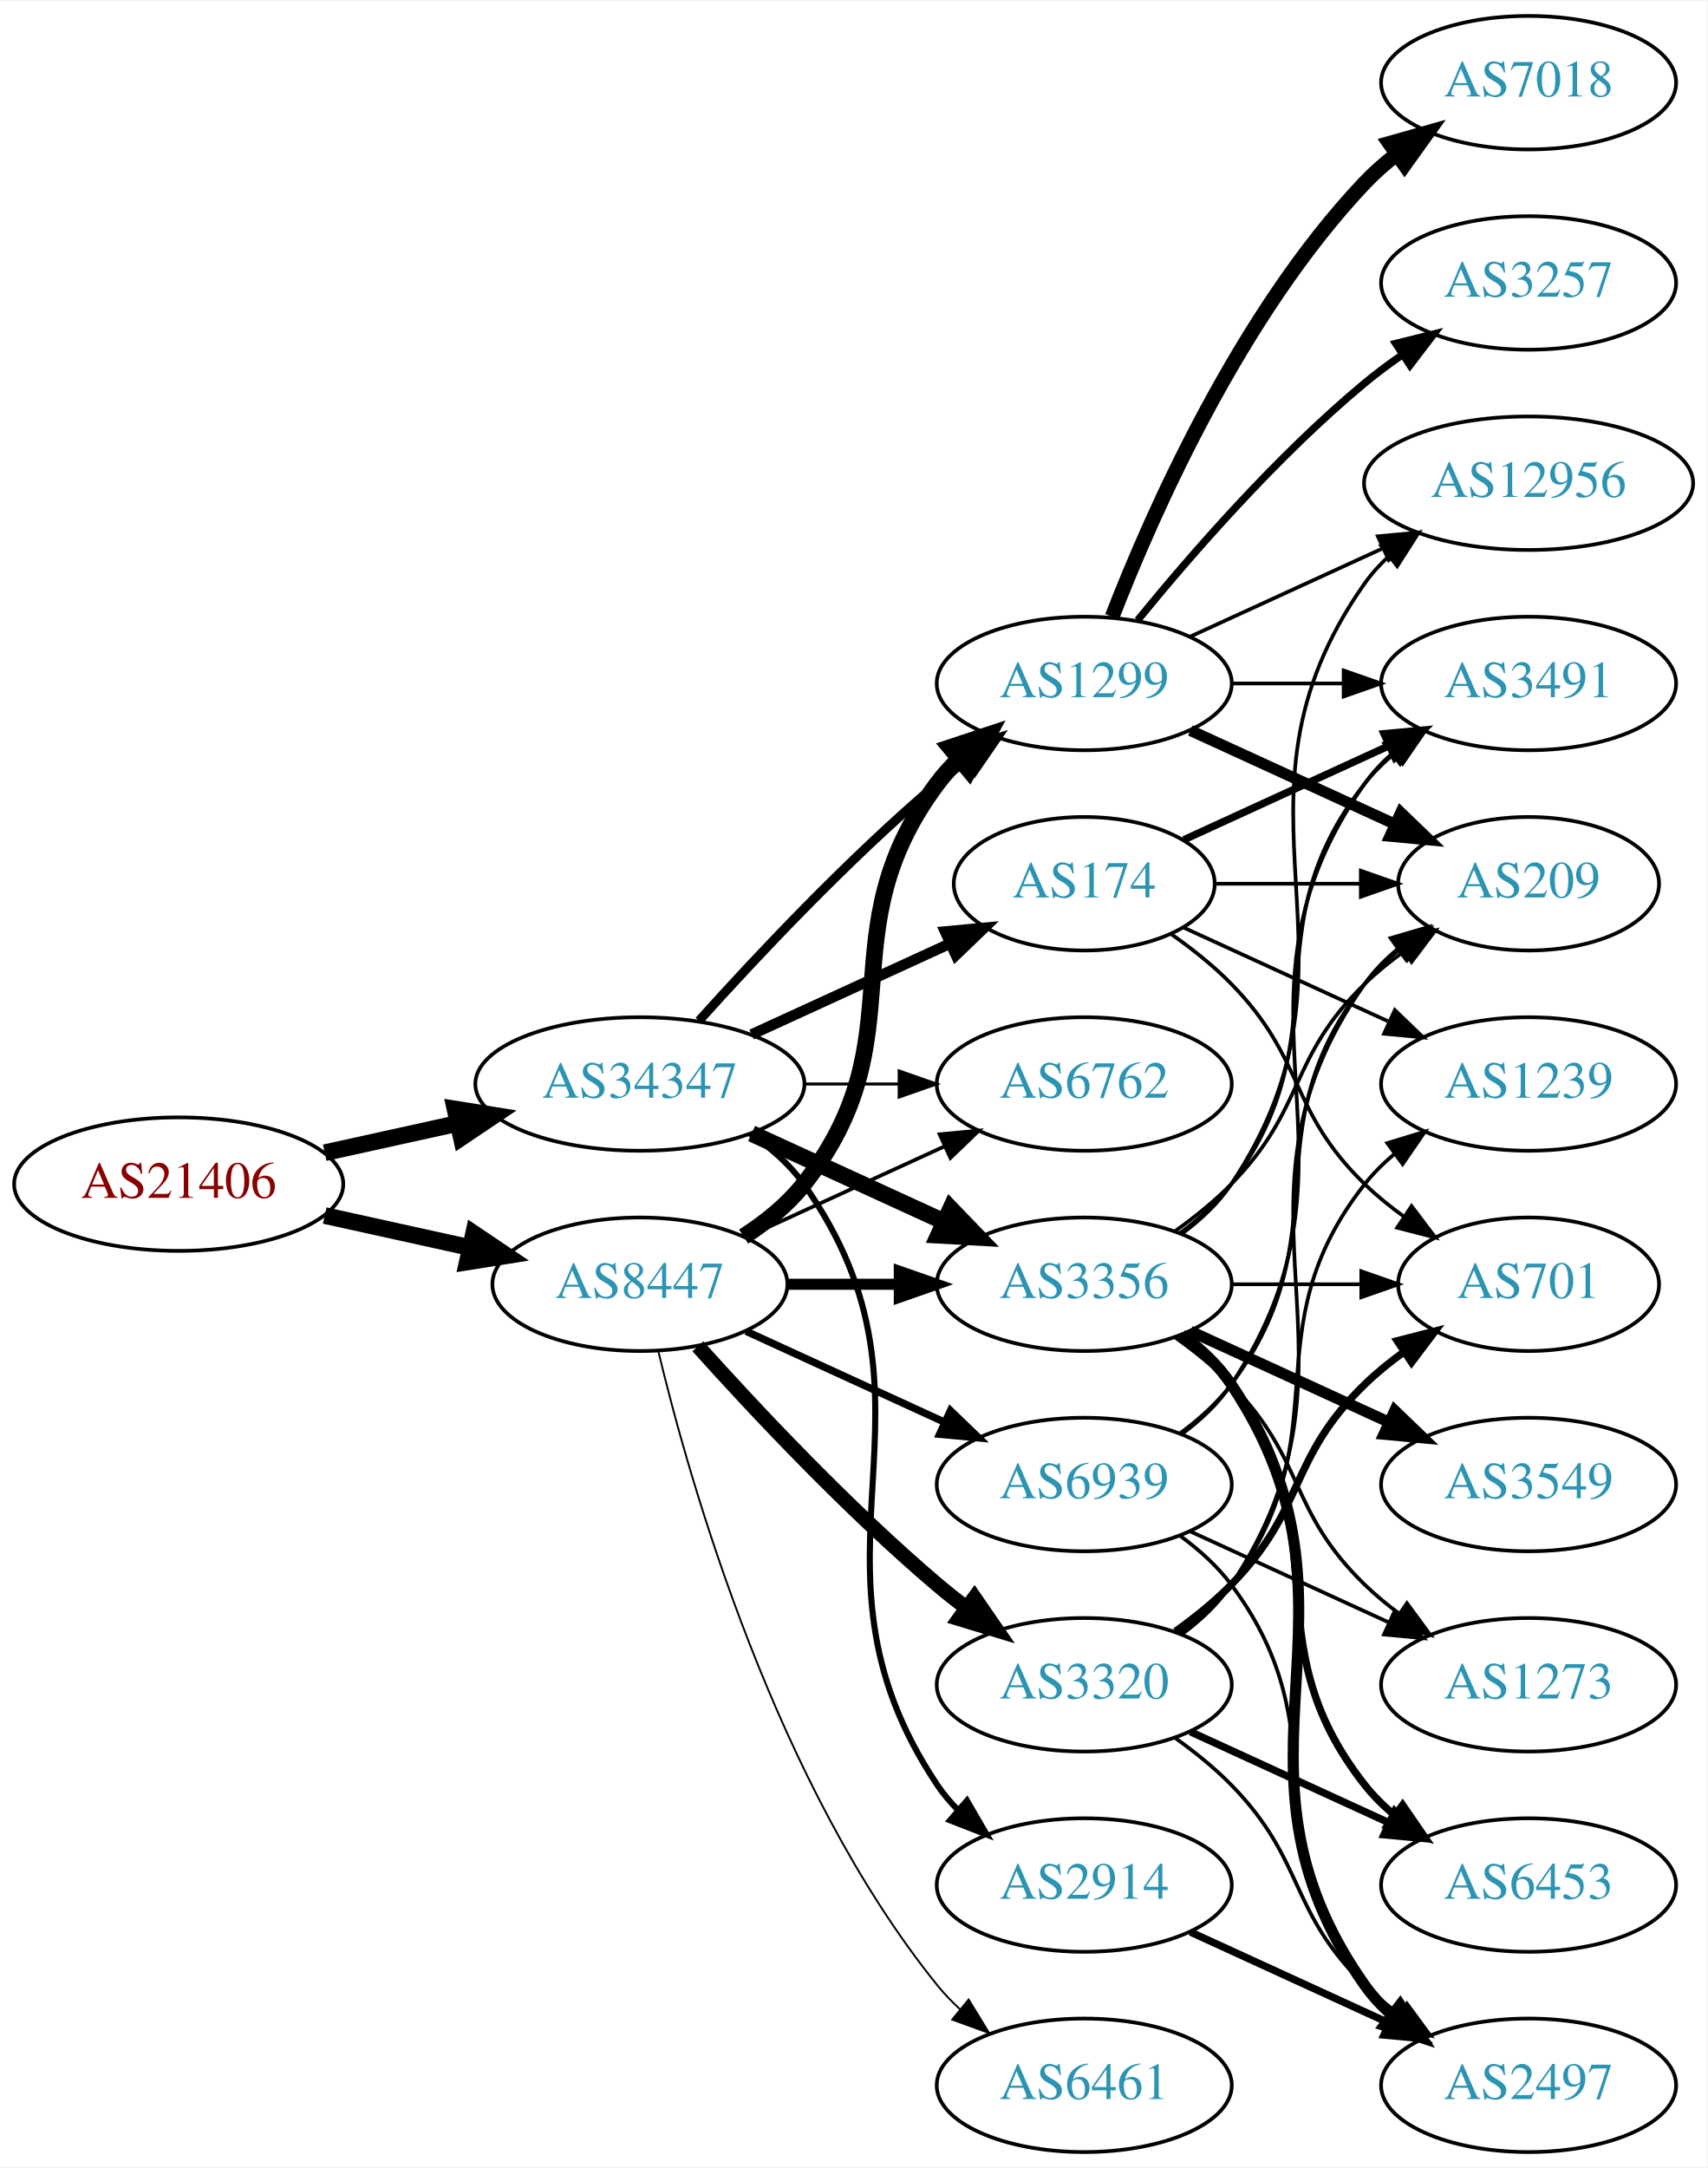
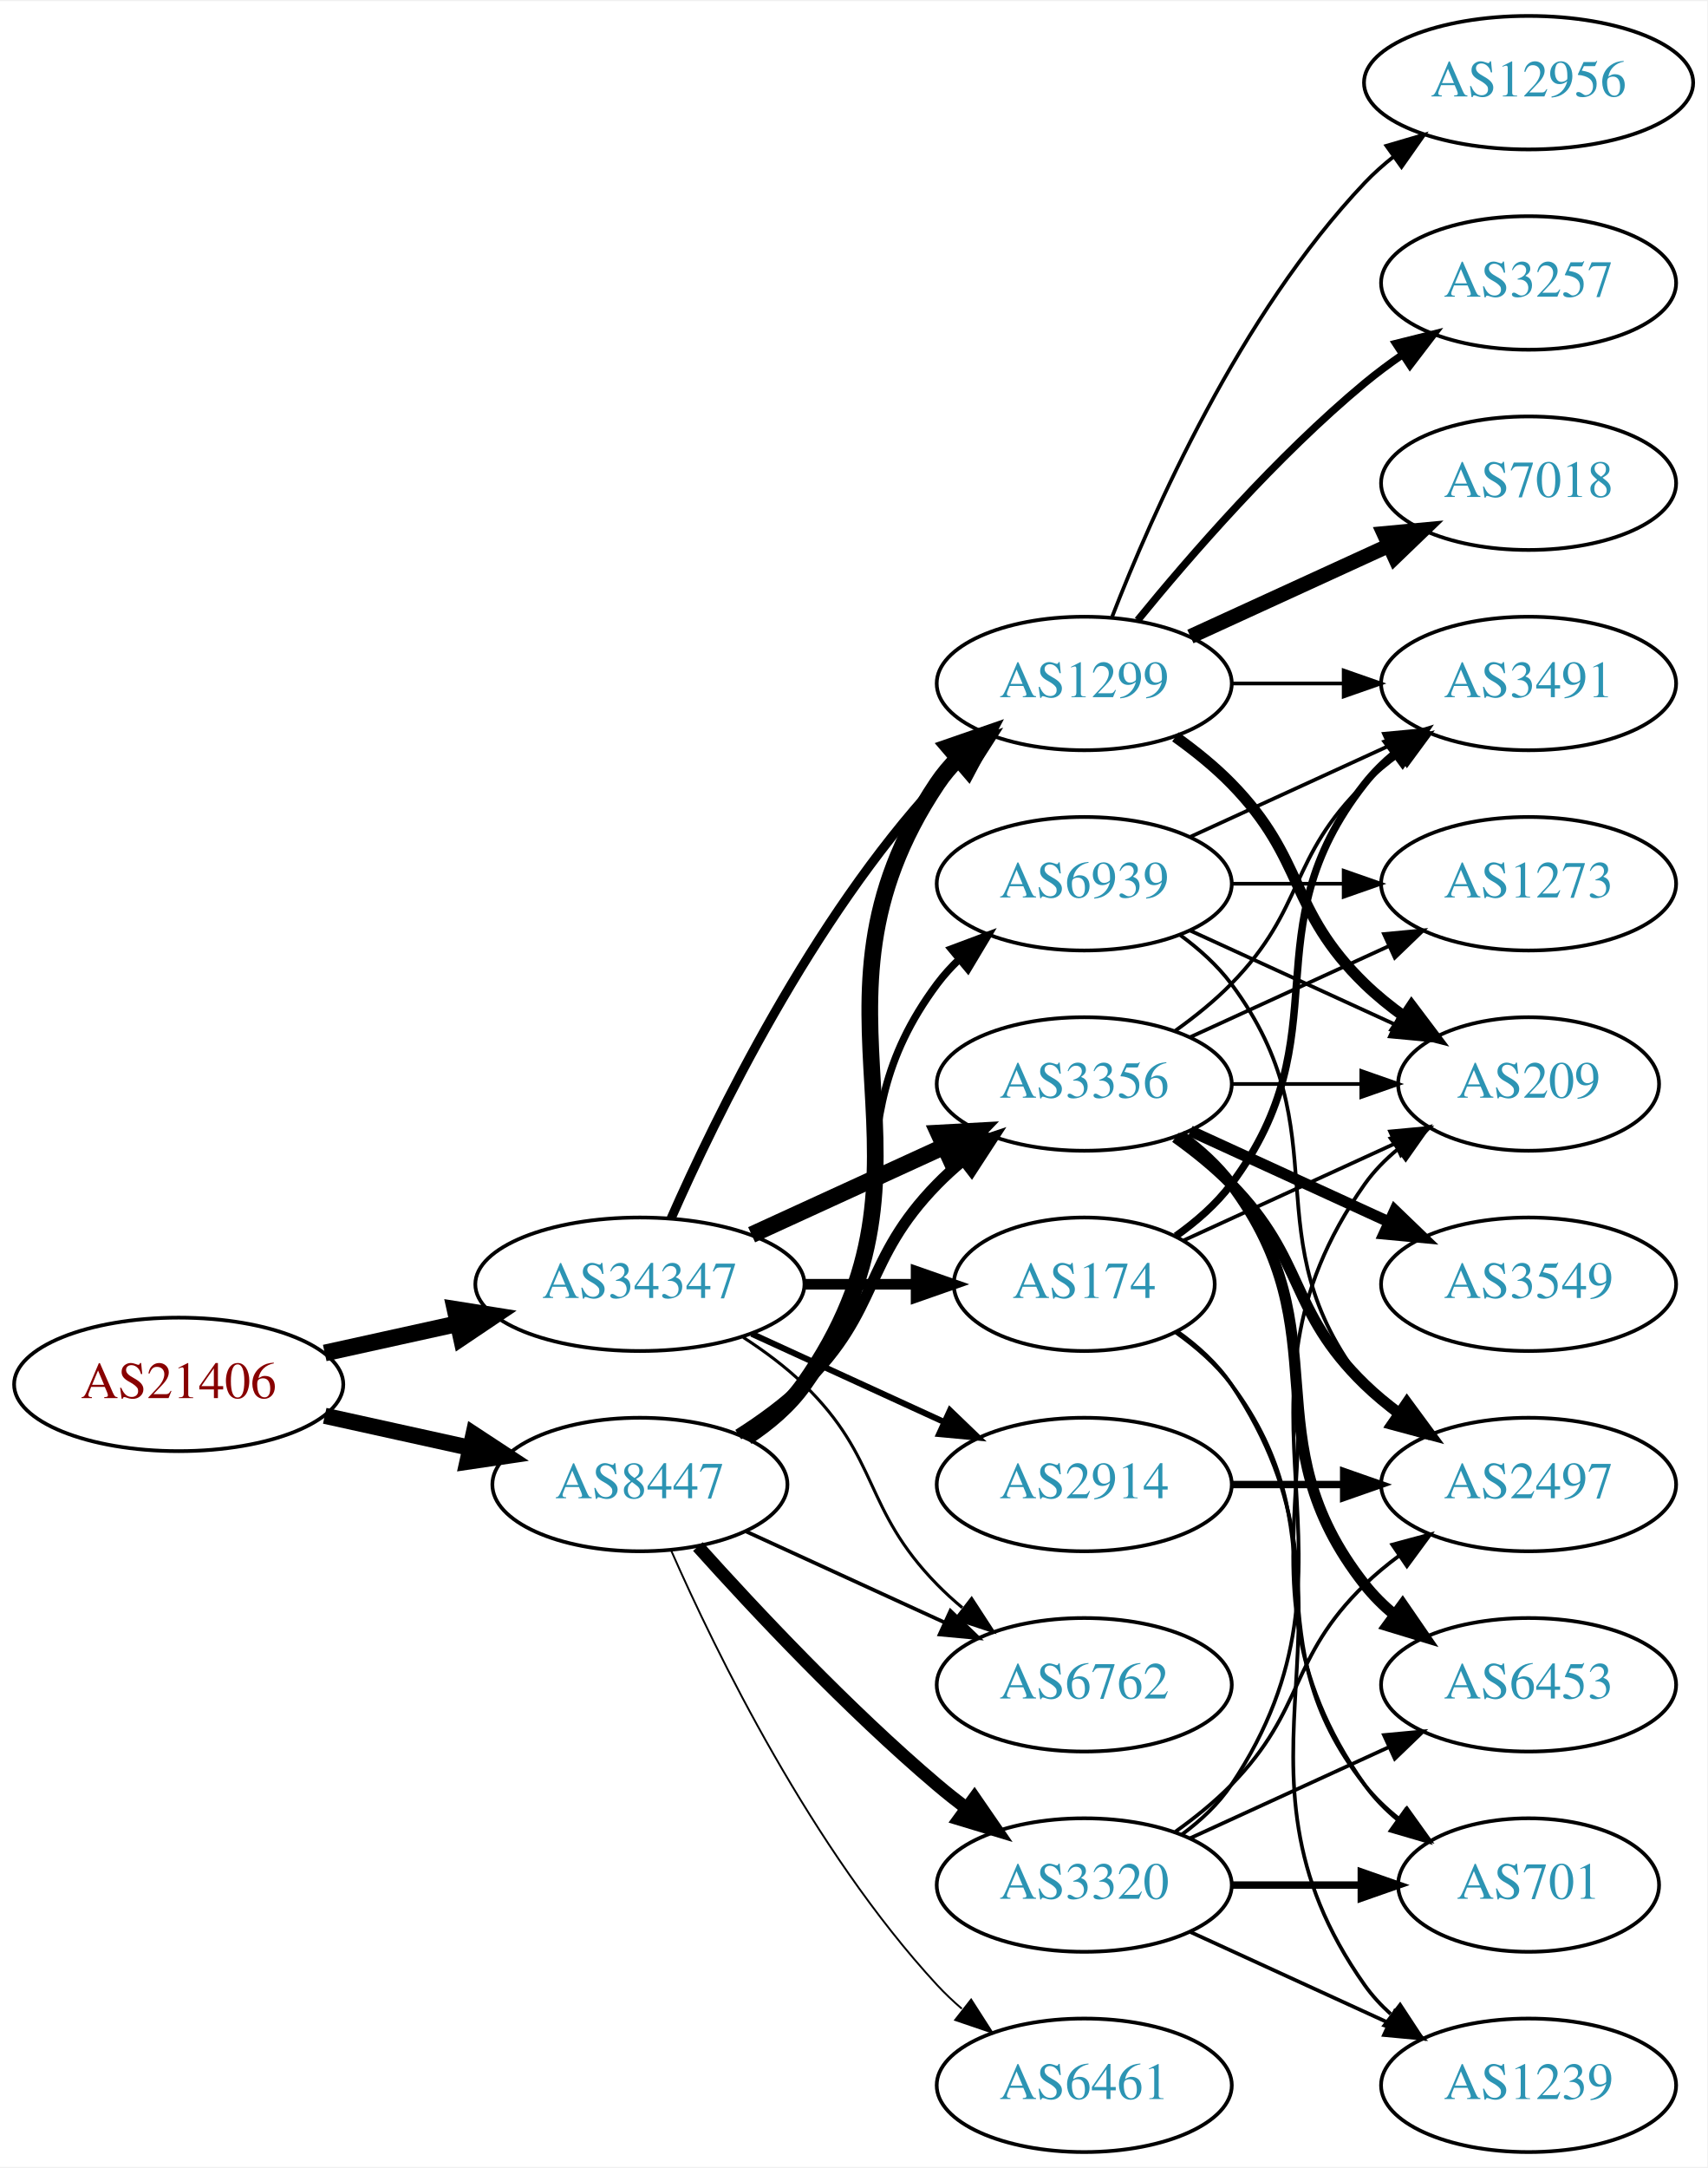
<svg xmlns="http://www.w3.org/2000/svg" xmlns:xlink="http://www.w3.org/1999/xlink" width="460pt" height="584pt" viewBox="0.00 0.00 460.47 584.00">
  <g id="graph0" class="graph" transform="scale(1 1) rotate(0) translate(4 580)">
    <polygon fill="white" stroke="none" points="-4,4 -4,-580 456.469,-580 456.469,4 -4,4" />
    <g id="node1" class="node">
      <g id="a_node1">
        <a xlink:href="/asn/21406" xlink:title="AS21406 ~ D. Swarovski KG [AT]">
-           <ellipse fill="#ffffff" stroke="black" cx="44.196" cy="-261" rx="44.393" ry="18" />
-           <text text-anchor="middle" x="44.196" y="-257.3" font-family="Times,serif" font-size="14.00" fill="#880000">AS21406</text>
+           <ellipse fill="#ffffff" stroke="black" cx="44.196" cy="-207" rx="44.393" ry="18" />
+           <text text-anchor="middle" x="44.196" y="-203.3" font-family="Times,serif" font-size="14.00" fill="#880000">AS21406</text>
        </a>
      </g>
    </g>
    <g id="node2" class="node">
      <g id="a_node2">
        <a xlink:href="/asn/8447" xlink:title="AS8447 ~ A1 Telekom Austria AG [AT]">
-           <ellipse fill="#ffffff" stroke="black" cx="168.588" cy="-234" rx="39.794" ry="18" />
-           <text text-anchor="middle" x="168.588" y="-230.3" font-family="Times,serif" font-size="14.00" fill="#2c94b3">AS8447</text>
+           <ellipse fill="#ffffff" stroke="black" cx="168.588" cy="-180" rx="39.794" ry="18" />
+           <text text-anchor="middle" x="168.588" y="-176.3" font-family="Times,serif" font-size="14.00" fill="#2c94b3">AS8447</text>
        </a>
      </g>
    </g>
    <g id="edge1" class="edge">
-       <path fill="none" stroke="black" stroke-width="4.5" d="M83.586,-252.531C95.977,-249.798 109.824,-246.743 122.644,-243.915" />
-       <polygon fill="black" stroke="black" stroke-width="4.5" points="123.742,-247.705 132.659,-241.705 122.045,-240.015 123.742,-247.705" />
+       <path fill="none" stroke="black" stroke-width="4.35" d="M83.586,-198.531C95.977,-195.798 109.824,-192.743 122.644,-189.915" />
+       <polygon fill="black" stroke="black" stroke-width="4.35" points="123.714,-193.577 132.659,-187.705 122.074,-186.143 123.714,-193.577" />
    </g>
    <g id="node3" class="node">
      <g id="a_node3">
        <a xlink:href="/asn/34347" xlink:title="AS34347 ~ HALLAG Kommunal GmbH [AT]">
-           <ellipse fill="#ffffff" stroke="black" cx="168.588" cy="-288" rx="44.393" ry="18" />
-           <text text-anchor="middle" x="168.588" y="-284.3" font-family="Times,serif" font-size="14.00" fill="#2c94b3">AS34347</text>
+           <ellipse fill="#ffffff" stroke="black" cx="168.588" cy="-234" rx="44.393" ry="18" />
+           <text text-anchor="middle" x="168.588" y="-230.3" font-family="Times,serif" font-size="14.00" fill="#2c94b3">AS34347</text>
        </a>
      </g>
    </g>
    <g id="edge2" class="edge">
-       <path fill="none" stroke="black" stroke-width="4.5" d="M83.586,-269.469C94.978,-271.982 107.6,-274.767 119.525,-277.397" />
-       <polygon fill="black" stroke="black" stroke-width="4.5" points="118.721,-281.252 129.335,-279.561 120.418,-273.562 118.721,-281.252" />
+       <path fill="none" stroke="black" stroke-width="4.5" d="M83.586,-215.469C94.978,-217.982 107.6,-220.767 119.525,-223.397" />
+       <polygon fill="black" stroke="black" stroke-width="4.5" points="118.721,-227.252 129.335,-225.561 120.418,-219.562 118.721,-227.252" />
    </g>
    <g id="node4" class="node">
      <g id="a_node4">
+         <a xlink:href="/asn/3356" xlink:title="AS3356 ~ Level 3 Parent, LLC [US]">
+           <ellipse fill="#ffffff" stroke="black" cx="288.431" cy="-288" rx="39.794" ry="18" />
+           <text text-anchor="middle" x="288.431" y="-284.3" font-family="Times,serif" font-size="14.00" fill="#2c94b3">AS3356</text>
+         </a>
+       </g>
+     </g>
+     <g id="edge3" class="edge">
+       <path fill="none" stroke="black" stroke-width="3" d="M195.117,-193.462C201.28,-197.362 207.582,-201.948 212.784,-207 233.478,-227.094 228.612,-240.383 248.784,-261 250.877,-263.139 253.161,-265.218 255.537,-267.21" />
+       <polygon fill="black" stroke="black" stroke-width="3" points="253.781,-270.275 263.837,-273.611 258.056,-264.732 253.781,-270.275" />
+     </g>
+     <g id="node5" class="node">
+       <g id="a_node5">
        <a xlink:href="/asn/1299" xlink:title="AS1299 ~ Telia Carrier [EU]">
          <ellipse fill="#ffffff" stroke="black" cx="288.431" cy="-396" rx="39.794" ry="18" />
          <text text-anchor="middle" x="288.431" y="-392.3" font-family="Times,serif" font-size="14.00" fill="#2c94b3">AS1299</text>
        </a>
      </g>
    </g>
-     <g id="edge3" class="edge">
-       <path fill="none" stroke="black" stroke-width="4.5" d="M196.56,-246.855C202.548,-250.72 208.408,-255.441 212.784,-261 244.083,-300.754 218.513,-328.458 248.784,-369 250.529,-371.336 252.536,-373.545 254.7,-375.617" />
-       <polygon fill="black" stroke="black" stroke-width="4.5" points="252.297,-378.741 262.5,-382.118 257.339,-372.691 252.297,-378.741" />
-     </g>
-     <g id="node5" class="node">
-       <g id="a_node5">
-         <a xlink:href="/asn/3356" xlink:title="AS3356 ~ Level 3 Parent, LLC [US]">
-           <ellipse fill="#ffffff" stroke="black" cx="288.431" cy="-234" rx="39.794" ry="18" />
-           <text text-anchor="middle" x="288.431" y="-230.3" font-family="Times,serif" font-size="14.00" fill="#2c94b3">AS3356</text>
-         </a>
-       </g>
-     </g>
    <g id="edge4" class="edge">
-       <path fill="none" stroke="black" stroke-width="3" d="M208.501,-234C218.054,-234 228.404,-234 238.367,-234" />
-       <polygon fill="black" stroke="black" stroke-width="3" points="238.559,-237.5 248.559,-234 238.559,-230.5 238.559,-237.5" />
+       <path fill="none" stroke="black" stroke-width="4.5" d="M197.422,-192.838C203.236,-196.661 208.802,-201.367 212.784,-207 255.364,-267.225 207.76,-307.706 248.784,-369 250.406,-371.423 252.325,-373.695 254.427,-375.81" />
+       <polygon fill="black" stroke="black" stroke-width="4.5" points="251.956,-378.878 262.112,-382.393 257.079,-372.897 251.956,-378.878" />
    </g>
    <g id="node6" class="node">
      <g id="a_node6">
-         <a xlink:href="/asn/3320" xlink:title="AS3320 ~ DTAG [DE]">
+         <a xlink:href="/asn/6762" xlink:title="AS6762 ~ TELECOM ITALIA SPARKLE S.p.A. [IT]">
          <ellipse fill="#ffffff" stroke="black" cx="288.431" cy="-126" rx="39.794" ry="18" />
-           <text text-anchor="middle" x="288.431" y="-122.3" font-family="Times,serif" font-size="14.00" fill="#2c94b3">AS3320</text>
+           <text text-anchor="middle" x="288.431" y="-122.3" font-family="Times,serif" font-size="14.00" fill="#2c94b3">AS6762</text>
        </a>
      </g>
    </g>
    <g id="edge5" class="edge">
-       <path fill="none" stroke="black" stroke-width="4" d="M184.234,-217.275C199.535,-200.235 224.632,-173.477 248.784,-153 251.281,-150.883 253.942,-148.768 256.653,-146.707" />
-       <polygon fill="black" stroke="black" stroke-width="4" points="258.819,-149.459 264.83,-140.734 254.69,-143.806 258.819,-149.459" />
+       <path fill="none" stroke="black" d="M197.217,-167.339C213.174,-160.027 233.445,-150.739 250.727,-142.819" />
+       <polygon fill="black" stroke="black" points="252.342,-145.929 259.975,-138.581 249.426,-139.565 252.342,-145.929" />
    </g>
    <g id="node7" class="node">
      <g id="a_node7">
+         <a xlink:href="/asn/3320" xlink:title="AS3320 ~ DTAG [DE]">
+           <ellipse fill="#ffffff" stroke="black" cx="288.431" cy="-72" rx="39.794" ry="18" />
+           <text text-anchor="middle" x="288.431" y="-68.3" font-family="Times,serif" font-size="14.00" fill="#2c94b3">AS3320</text>
+         </a>
+       </g>
+     </g>
+     <g id="edge6" class="edge">
+       <path fill="none" stroke="black" stroke-width="3.5" d="M184.234,-163.275C199.535,-146.235 224.632,-119.477 248.784,-99 251.281,-96.883 253.942,-94.768 256.653,-92.707" />
+       <polygon fill="black" stroke="black" stroke-width="3.5" points="258.819,-95.459 264.83,-86.734 254.69,-89.806 258.819,-95.459" />
+     </g>
+     <g id="node8" class="node">
+       <g id="a_node8">
        <a xlink:href="/asn/6461" xlink:title="AS6461 ~ Zayo Bandwidth [US]">
          <ellipse fill="#ffffff" stroke="black" cx="288.431" cy="-18" rx="39.794" ry="18" />
          <text text-anchor="middle" x="288.431" y="-14.3" font-family="Times,serif" font-size="14.00" fill="#2c94b3">AS6461</text>
        </a>
      </g>
    </g>
-     <g id="edge6" class="edge">
-       <path fill="none" stroke="black" stroke-width="0.5" d="M173.515,-216.118C182.073,-180.391 205.222,-98.992 248.784,-45 250.615,-42.731 252.685,-40.57 254.892,-38.532" />
-       <polygon fill="black" stroke="black" stroke-width="0.5" points="257.243,-41.131 262.773,-32.094 252.815,-35.709 257.243,-41.131" />
-     </g>
-     <g id="node8" class="node">
-       <g id="a_node8">
-         <a xlink:href="/asn/6762" xlink:title="AS6762 ~ TELECOM ITALIA SPARKLE S.p.A. [IT]">
-           <ellipse fill="#ffffff" stroke="black" cx="288.431" cy="-288" rx="39.794" ry="18" />
-           <text text-anchor="middle" x="288.431" y="-284.3" font-family="Times,serif" font-size="14.00" fill="#2c94b3">AS6762</text>
-         </a>
-       </g>
-     </g>
    <g id="edge7" class="edge">
-       <path fill="none" stroke="black" d="M197.217,-246.661C213.174,-253.973 233.445,-263.261 250.727,-271.181" />
-       <polygon fill="black" stroke="black" points="249.426,-274.435 259.975,-275.419 252.342,-268.071 249.426,-274.435" />
+       <path fill="none" stroke="black" stroke-width="0.5" d="M177.004,-162.239C189.072,-134.817 215.044,-81.528 248.784,-45 250.815,-42.802 253.054,-40.681 255.4,-38.66" />
+       <polygon fill="black" stroke="black" stroke-width="0.5" points="257.927,-41.126 263.644,-32.206 253.612,-35.614 257.927,-41.126" />
    </g>
    <g id="node9" class="node">
      <g id="a_node9">
        <a xlink:href="/asn/6939" xlink:title="AS6939 ~ Hurricane Electric LLC [US]">
-           <ellipse fill="#ffffff" stroke="black" cx="288.431" cy="-180" rx="39.794" ry="18" />
-           <text text-anchor="middle" x="288.431" y="-176.3" font-family="Times,serif" font-size="14.00" fill="#2c94b3">AS6939</text>
+           <ellipse fill="#ffffff" stroke="black" cx="288.431" cy="-342" rx="39.794" ry="18" />
+           <text text-anchor="middle" x="288.431" y="-338.3" font-family="Times,serif" font-size="14.00" fill="#2c94b3">AS6939</text>
        </a>
      </g>
    </g>
    <g id="edge8" class="edge">
-       <path fill="none" stroke="black" stroke-width="2" d="M197.217,-221.339C213.174,-214.027 233.445,-204.739 250.727,-196.819" />
-       <polygon fill="black" stroke="black" stroke-width="2" points="252.342,-199.929 259.975,-192.581 249.426,-193.565 252.342,-199.929" />
+       <path fill="none" stroke="black" stroke-width="2" d="M196.56,-192.855C202.548,-196.72 208.408,-201.441 212.784,-207 244.083,-246.754 218.513,-274.458 248.784,-315 250.529,-317.336 252.536,-319.545 254.7,-321.617" />
+       <polygon fill="black" stroke="black" stroke-width="2" points="252.577,-324.405 262.5,-328.118 257.059,-319.027 252.577,-324.405" />
    </g>
    <g id="edge30" class="edge">
-       <path fill="none" stroke="black" stroke-width="2.455" d="M184.521,-305.044C199.847,-322.097 224.782,-348.65 248.784,-369 251.281,-371.117 253.942,-373.232 256.653,-375.293" />
-       <polygon fill="black" stroke="black" stroke-width="2.455" points="254.69,-378.194 264.83,-381.266 258.819,-372.541 254.69,-378.194" />
-     </g>
-     <g id="edge29" class="edge">
-       <path fill="none" stroke="black" stroke-width="4.5" d="M198.718,-274.652C214.329,-267.498 233.727,-258.609 250.399,-250.97" />
-       <polygon fill="black" stroke="black" stroke-width="4.5" points="252.4,-254.384 259.851,-246.638 249.119,-247.225 252.4,-254.384" />
-     </g>
-     <g id="edge31" class="edge">
-       <path fill="none" stroke="black" stroke-width="0.818" d="M212.799,-288C221.112,-288 229.875,-288 238.357,-288" />
-       <polygon fill="black" stroke="black" stroke-width="0.818" points="238.516,-291.5 248.516,-288 238.516,-284.5 238.516,-291.5" />
+       <path fill="none" stroke="black" stroke-width="4.5" d="M198.718,-247.348C214.329,-254.502 233.727,-263.391 250.399,-271.03" />
+       <polygon fill="black" stroke="black" stroke-width="4.5" points="249.119,-274.775 259.851,-275.362 252.4,-267.616 249.119,-274.775" />
+     </g>
+     <g id="edge26" class="edge">
+       <path fill="none" stroke="black" stroke-width="2.455" d="M177.004,-251.761C189.072,-279.183 215.044,-332.473 248.784,-369 250.815,-371.198 253.054,-373.319 255.4,-375.34" />
+       <polygon fill="black" stroke="black" stroke-width="2.455" points="253.612,-378.386 263.644,-381.794 257.927,-372.874 253.612,-378.386" />
+     </g>
+     <g id="edge27" class="edge">
+       <path fill="none" stroke="black" stroke-width="0.818" d="M196.472,-219.671C202.196,-215.964 207.962,-211.682 212.784,-207 233.478,-186.906 228.612,-173.617 248.784,-153 250.877,-150.861 253.161,-148.782 255.537,-146.79" />
+       <polygon fill="black" stroke="black" stroke-width="0.818" points="258.056,-149.268 263.837,-140.389 253.781,-143.725 258.056,-149.268" />
    </g>
    <g id="node21" class="node">
      <g id="a_node21">
        <a xlink:href="/asn/174" xlink:title="AS174 ~ Cogent Communications [US]">
-           <ellipse fill="#ffffff" stroke="black" cx="288.431" cy="-342" rx="35.194" ry="18" />
-           <text text-anchor="middle" x="288.431" y="-338.3" font-family="Times,serif" font-size="14.00" fill="#2c94b3">AS174</text>
-         </a>
-       </g>
-     </g>
-     <g id="edge27" class="edge">
-       <path fill="none" stroke="black" stroke-width="2.864" d="M198.718,-301.348C214.935,-308.78 235.238,-318.083 252.327,-325.914" />
-       <polygon fill="black" stroke="black" stroke-width="2.864" points="250.895,-329.108 261.444,-330.092 253.811,-322.744 250.895,-329.108" />
+           <ellipse fill="#ffffff" stroke="black" cx="288.431" cy="-234" rx="35.194" ry="18" />
+           <text text-anchor="middle" x="288.431" y="-230.3" font-family="Times,serif" font-size="14.00" fill="#2c94b3">AS174</text>
+         </a>
+       </g>
+     </g>
+     <g id="edge28" class="edge">
+       <path fill="none" stroke="black" stroke-width="2.864" d="M212.799,-234C222.647,-234 233.127,-234 243.024,-234" />
+       <polygon fill="black" stroke="black" stroke-width="2.864" points="243.076,-237.5 253.076,-234 243.076,-230.5 243.076,-237.5" />
    </g>
    <g id="node22" class="node">
      <g id="a_node22">
        <a xlink:href="/asn/2914" xlink:title="AS2914 ~ NTT America, Inc. [US]">
-           <ellipse fill="#ffffff" stroke="black" cx="288.431" cy="-72" rx="39.794" ry="18" />
-           <text text-anchor="middle" x="288.431" y="-68.3" font-family="Times,serif" font-size="14.00" fill="#2c94b3">AS2914</text>
-         </a>
-       </g>
-     </g>
-     <g id="edge28" class="edge">
-       <path fill="none" stroke="black" stroke-width="1.636" d="M198.314,-274.567C203.803,-270.854 209.006,-266.344 212.784,-261 255.364,-200.775 207.76,-160.294 248.784,-99 250.406,-96.577 252.325,-94.305 254.427,-92.19" />
-       <polygon fill="black" stroke="black" stroke-width="1.636" points="256.794,-94.771 262.112,-85.607 252.24,-89.454 256.794,-94.771" />
+           <ellipse fill="#ffffff" stroke="black" cx="288.431" cy="-180" rx="39.794" ry="18" />
+           <text text-anchor="middle" x="288.431" y="-176.3" font-family="Times,serif" font-size="14.00" fill="#2c94b3">AS2914</text>
+         </a>
+       </g>
+     </g>
+     <g id="edge29" class="edge">
+       <path fill="none" stroke="black" stroke-width="1.636" d="M198.718,-220.652C214.329,-213.498 233.727,-204.609 250.399,-196.97" />
+       <polygon fill="black" stroke="black" stroke-width="1.636" points="252.218,-199.986 259.851,-192.638 249.302,-193.622 252.218,-199.986" />
+     </g>
+     <g id="node12" class="node">
+       <g id="a_node12">
+         <a xlink:href="/asn/3491" xlink:title="AS3491 ~ PCCW Global, Inc. [US]">
+           <ellipse fill="#ffffff" stroke="black" cx="408.273" cy="-396" rx="39.794" ry="18" />
+           <text text-anchor="middle" x="408.273" y="-392.3" font-family="Times,serif" font-size="14.00" fill="#2c94b3">AS3491</text>
+         </a>
+       </g>
+     </g>
+     <g id="edge15" class="edge">
+       <path fill="none" stroke="black" d="M313.025,-302.389C318.281,-306.148 323.613,-310.437 328.077,-315 348.25,-335.617 343.384,-348.906 364.077,-369 366.922,-371.763 370.096,-374.386 373.396,-376.834" />
+       <polygon fill="black" stroke="black" points="371.513,-379.786 381.744,-382.538 375.462,-374.006 371.513,-379.786" />
+     </g>
+     <g id="node13" class="node">
+       <g id="a_node13">
+         <a xlink:href="/asn/209" xlink:title="AS209 ~ CenturyLink Communications, LLC [US]">
+           <ellipse fill="#ffffff" stroke="black" cx="408.273" cy="-288" rx="35.194" ry="18" />
+           <text text-anchor="middle" x="408.273" y="-284.3" font-family="Times,serif" font-size="14.00" fill="#2c94b3">AS209</text>
+         </a>
+       </g>
+     </g>
+     <g id="edge20" class="edge">
+       <path fill="none" stroke="black" d="M328.343,-288C339.43,-288 351.59,-288 362.972,-288" />
+       <polygon fill="black" stroke="black" points="363.154,-291.5 373.154,-288 363.154,-284.5 363.154,-291.5" />
+     </g>
+     <g id="node15" class="node">
+       <g id="a_node15">
+         <a xlink:href="/asn/3549" xlink:title="AS3549 ~ Level 3 Parent, LLC [US]">
+           <ellipse fill="#ffffff" stroke="black" cx="408.273" cy="-234" rx="39.794" ry="18" />
+           <text text-anchor="middle" x="408.273" y="-230.3" font-family="Times,serif" font-size="14.00" fill="#2c94b3">AS3549</text>
+         </a>
+       </g>
+     </g>
+     <g id="edge14" class="edge">
+       <path fill="none" stroke="black" stroke-width="3" d="M317.06,-275.339C333.017,-268.027 353.287,-258.739 370.57,-250.819" />
+       <polygon fill="black" stroke="black" stroke-width="3" points="372.185,-253.929 379.818,-246.581 369.269,-247.565 372.185,-253.929" />
+     </g>
+     <g id="node16" class="node">
+       <g id="a_node16">
+         <a xlink:href="/asn/6453" xlink:title="AS6453 ~ TATA COMMUNICATIONS (AMERICA) INC [US]">
+           <ellipse fill="#ffffff" stroke="black" cx="408.273" cy="-126" rx="39.794" ry="18" />
+           <text text-anchor="middle" x="408.273" y="-122.3" font-family="Times,serif" font-size="14.00" fill="#2c94b3">AS6453</text>
+         </a>
+       </g>
+     </g>
+     <g id="edge16" class="edge">
+       <path fill="none" stroke="black" stroke-width="3" d="M314.362,-274.118C319.438,-270.389 324.356,-265.984 328.077,-261 358.349,-220.458 332.779,-192.754 364.077,-153 366.402,-150.047 369.146,-147.33 372.105,-144.853" />
+       <polygon fill="black" stroke="black" stroke-width="3" points="374.298,-147.585 380.302,-138.855 370.165,-141.936 374.298,-147.585" />
+     </g>
+     <g id="node17" class="node">
+       <g id="a_node17">
+         <a xlink:href="/asn/2497" xlink:title="AS2497 ~ Internet Initiative Japan Inc. [JP]">
+           <ellipse fill="#ffffff" stroke="black" cx="408.273" cy="-180" rx="39.794" ry="18" />
+           <text text-anchor="middle" x="408.273" y="-176.3" font-family="Times,serif" font-size="14.00" fill="#2c94b3">AS2497</text>
+         </a>
+       </g>
+     </g>
+     <g id="edge17" class="edge">
+       <path fill="none" stroke="black" stroke-width="3" d="M313.025,-273.611C318.281,-269.852 323.613,-265.563 328.077,-261 348.25,-240.383 343.384,-227.094 364.077,-207 366.922,-204.237 370.096,-201.614 373.396,-199.166" />
+       <polygon fill="black" stroke="black" stroke-width="3" points="375.462,-201.994 381.744,-193.462 371.513,-196.214 375.462,-201.994" />
+     </g>
+     <g id="node18" class="node">
+       <g id="a_node18">
+         <a xlink:href="/asn/1273" xlink:title="AS1273 ~ Vodafone Group PLC [EU]">
+           <ellipse fill="#ffffff" stroke="black" cx="408.273" cy="-342" rx="39.794" ry="18" />
+           <text text-anchor="middle" x="408.273" y="-338.3" font-family="Times,serif" font-size="14.00" fill="#2c94b3">AS1273</text>
+         </a>
+       </g>
+     </g>
+     <g id="edge18" class="edge">
+       <path fill="none" stroke="black" d="M317.06,-300.661C333.017,-307.973 353.287,-317.261 370.57,-325.181" />
+       <polygon fill="black" stroke="black" points="369.269,-328.435 379.818,-329.419 372.185,-322.071 369.269,-328.435" />
+     </g>
+     <g id="node19" class="node">
+       <g id="a_node19">
+         <a xlink:href="/asn/701" xlink:title="AS701 ~ UUNET [US]">
+           <ellipse fill="#ffffff" stroke="black" cx="408.273" cy="-72" rx="35.194" ry="18" />
+           <text text-anchor="middle" x="408.273" y="-68.3" font-family="Times,serif" font-size="14.00" fill="#2c94b3">AS701</text>
+         </a>
+       </g>
+     </g>
+     <g id="edge19" class="edge">
+       <path fill="none" stroke="black" d="M314.75,-274.393C319.806,-270.649 324.617,-266.169 328.077,-261 369.102,-199.706 321.498,-159.225 364.077,-99 366.547,-95.507 369.626,-92.37 372.995,-89.579" />
+       <polygon fill="black" stroke="black" points="375.134,-92.352 381.235,-83.69 371.064,-86.657 375.134,-92.352" />
    </g>
    <g id="node10" class="node">
      <g id="a_node10">
        <a xlink:href="/asn/12956" xlink:title="AS12956 ~ TELXIUS [ES]">
-           <ellipse fill="#ffffff" stroke="black" cx="408.273" cy="-450" rx="44.393" ry="18" />
-           <text text-anchor="middle" x="408.273" y="-446.3" font-family="Times,serif" font-size="14.00" fill="#2c94b3">AS12956</text>
+           <ellipse fill="#ffffff" stroke="black" cx="408.273" cy="-558" rx="44.393" ry="18" />
+           <text text-anchor="middle" x="408.273" y="-554.3" font-family="Times,serif" font-size="14.00" fill="#2c94b3">AS12956</text>
        </a>
      </g>
    </g>
    <g id="edge9" class="edge">
-       <path fill="none" stroke="black" d="M317.06,-408.661C332.557,-415.762 352.124,-424.728 369.071,-432.494" />
-       <polygon fill="black" stroke="black" points="367.624,-435.681 378.173,-436.665 370.54,-429.317 367.624,-435.681" />
+       <path fill="none" stroke="black" d="M295.954,-413.994C306.704,-441.728 330.362,-495.429 364.077,-531 366.461,-533.515 369.128,-535.893 371.934,-538.117" />
+       <polygon fill="black" stroke="black" points="369.928,-540.985 380.096,-543.961 374.003,-535.293 369.928,-540.985" />
    </g>
    <g id="node11" class="node">
      <g id="a_node11">
-         <a xlink:href="/asn/209" xlink:title="AS209 ~ CenturyLink Communications, LLC [US]">
-           <ellipse fill="#ffffff" stroke="black" cx="408.273" cy="-342" rx="35.194" ry="18" />
-           <text text-anchor="middle" x="408.273" y="-338.3" font-family="Times,serif" font-size="14.00" fill="#2c94b3">AS209</text>
-         </a>
-       </g>
-     </g>
-     <g id="edge10" class="edge">
-       <path fill="none" stroke="black" stroke-width="3" d="M317.06,-383.339C333.476,-375.817 354.457,-366.202 372.054,-358.139" />
-       <polygon fill="black" stroke="black" stroke-width="3" points="373.799,-361.189 381.432,-353.842 370.883,-354.826 373.799,-361.189" />
-     </g>
-     <g id="node12" class="node">
-       <g id="a_node12">
        <a xlink:href="/asn/3257" xlink:title="AS3257 ~ GTT [DE]">
          <ellipse fill="#ffffff" stroke="black" cx="408.273" cy="-504" rx="39.794" ry="18" />
          <text text-anchor="middle" x="408.273" y="-500.3" font-family="Times,serif" font-size="14.00" fill="#2c94b3">AS3257</text>
        </a>
      </g>
    </g>
-     <g id="edge11" class="edge">
+     <g id="edge10" class="edge">
      <path fill="none" stroke="black" stroke-width="2" d="M302.85,-413.065C316.964,-430.375 340.379,-457.345 364.077,-477 367.294,-479.668 370.794,-482.27 374.365,-484.741" />
      <polygon fill="black" stroke="black" stroke-width="2" points="372.442,-487.666 382.721,-490.236 376.288,-481.817 372.442,-487.666" />
    </g>
-     <g id="node13" class="node">
-       <g id="a_node13">
-         <a xlink:href="/asn/3491" xlink:title="AS3491 ~ PCCW Global, Inc. [US]">
-           <ellipse fill="#ffffff" stroke="black" cx="408.273" cy="-396" rx="39.794" ry="18" />
-           <text text-anchor="middle" x="408.273" y="-392.3" font-family="Times,serif" font-size="14.00" fill="#2c94b3">AS3491</text>
-         </a>
-       </g>
-     </g>
-     <g id="edge12" class="edge">
+     <g id="edge11" class="edge">
      <path fill="none" stroke="black" d="M328.343,-396C337.897,-396 348.246,-396 358.209,-396" />
      <polygon fill="black" stroke="black" points="358.402,-399.5 368.402,-396 358.402,-392.5 358.402,-399.5" />
+     </g>
+     <g id="edge12" class="edge">
+       <path fill="none" stroke="black" stroke-width="3" d="M313.025,-381.611C318.281,-377.852 323.613,-373.563 328.077,-369 348.25,-348.383 343.384,-335.094 364.077,-315 367.305,-311.866 370.956,-308.911 374.734,-306.188" />
+       <polygon fill="black" stroke="black" stroke-width="3" points="376.713,-309.075 383.094,-300.617 372.832,-303.25 376.713,-309.075" />
    </g>
    <g id="node14" class="node">
      <g id="a_node14">
        <a xlink:href="/asn/7018" xlink:title="AS7018 ~ AT&amp;T Services, Inc. [US]">
-           <ellipse fill="#ffffff" stroke="black" cx="408.273" cy="-558" rx="39.794" ry="18" />
-           <text text-anchor="middle" x="408.273" y="-554.3" font-family="Times,serif" font-size="14.00" fill="#2c94b3">AS7018</text>
+           <ellipse fill="#ffffff" stroke="black" cx="408.273" cy="-450" rx="39.794" ry="18" />
+           <text text-anchor="middle" x="408.273" y="-446.3" font-family="Times,serif" font-size="14.00" fill="#2c94b3">AS7018</text>
        </a>
      </g>
    </g>
    <g id="edge13" class="edge">
-       <path fill="none" stroke="black" stroke-width="4" d="M295.954,-413.994C306.704,-441.728 330.362,-495.429 364.077,-531 366.663,-533.728 369.581,-536.294 372.649,-538.677" />
-       <polygon fill="black" stroke="black" stroke-width="4" points="370.803,-541.658 380.997,-544.543 374.827,-535.93 370.803,-541.658" />
-     </g>
-     <g id="edge14" class="edge">
-       <path fill="none" stroke="black" d="M314.75,-247.607C319.806,-251.351 324.617,-255.831 328.077,-261 369.102,-322.294 321.498,-362.775 364.077,-423 365.966,-425.672 368.212,-428.135 370.671,-430.395" />
-       <polygon fill="black" stroke="black" points="368.517,-433.154 378.547,-436.567 372.834,-427.644 368.517,-433.154" />
+       <path fill="none" stroke="black" stroke-width="4" d="M317.06,-408.661C333.017,-415.973 353.287,-425.261 370.57,-433.181" />
+       <polygon fill="black" stroke="black" stroke-width="4" points="369.269,-436.435 379.818,-437.419 372.185,-430.071 369.269,-436.435" />
+     </g>
+     <g id="edge23" class="edge">
+       <path fill="none" stroke="black" d="M314.75,-85.607C319.806,-89.351 324.617,-93.831 328.077,-99 369.102,-160.294 321.498,-200.775 364.077,-261 366.547,-264.493 369.626,-267.63 372.995,-270.421" />
+       <polygon fill="black" stroke="black" points="371.064,-273.343 381.235,-276.31 375.134,-267.648 371.064,-273.343" />
+     </g>
+     <g id="edge25" class="edge">
+       <path fill="none" stroke="black" d="M317.06,-84.661C333.017,-91.973 353.287,-101.261 370.57,-109.181" />
+       <polygon fill="black" stroke="black" points="369.269,-112.435 379.818,-113.419 372.185,-106.071 369.269,-112.435" />
+     </g>
+     <g id="edge24" class="edge">
+       <path fill="none" stroke="black" d="M313.025,-86.389C318.281,-90.148 323.613,-94.437 328.077,-99 348.25,-119.617 343.384,-132.906 364.077,-153 366.922,-155.763 370.096,-158.386 373.396,-160.834" />
+       <polygon fill="black" stroke="black" points="371.513,-163.786 381.744,-166.538 375.462,-158.006 371.513,-163.786" />
    </g>
    <g id="edge21" class="edge">
-       <path fill="none" stroke="black" d="M313.025,-248.389C318.281,-252.148 323.613,-256.437 328.077,-261 348.25,-281.617 343.384,-294.906 364.077,-315 367.305,-318.134 370.956,-321.089 374.734,-323.812" />
-       <polygon fill="black" stroke="black" points="372.832,-326.75 383.094,-329.383 376.713,-320.925 372.832,-326.75" />
-     </g>
-     <g id="edge16" class="edge">
-       <path fill="none" stroke="black" d="M314.362,-247.882C319.438,-251.611 324.356,-256.016 328.077,-261 358.349,-301.542 332.779,-329.246 364.077,-369 366.402,-371.953 369.146,-374.67 372.105,-377.147" />
-       <polygon fill="black" stroke="black" points="370.165,-380.064 380.302,-383.145 374.298,-374.415 370.165,-380.064" />
-     </g>
-     <g id="node15" class="node">
-       <g id="a_node15">
-         <a xlink:href="/asn/3549" xlink:title="AS3549 ~ Level 3 Parent, LLC [US]">
-           <ellipse fill="#ffffff" stroke="black" cx="408.273" cy="-180" rx="39.794" ry="18" />
-           <text text-anchor="middle" x="408.273" y="-176.3" font-family="Times,serif" font-size="14.00" fill="#2c94b3">AS3549</text>
-         </a>
-       </g>
-     </g>
-     <g id="edge15" class="edge">
-       <path fill="none" stroke="black" stroke-width="3" d="M317.06,-221.339C333.017,-214.027 353.287,-204.739 370.57,-196.819" />
-       <polygon fill="black" stroke="black" stroke-width="3" points="372.185,-199.929 379.818,-192.581 369.269,-193.565 372.185,-199.929" />
-     </g>
-     <g id="node16" class="node">
-       <g id="a_node16">
-         <a xlink:href="/asn/2497" xlink:title="AS2497 ~ Internet Initiative Japan Inc. [JP]">
-           <ellipse fill="#ffffff" stroke="black" cx="408.273" cy="-18" rx="39.794" ry="18" />
-           <text text-anchor="middle" x="408.273" y="-14.3" font-family="Times,serif" font-size="14.00" fill="#2c94b3">AS2497</text>
-         </a>
-       </g>
-     </g>
-     <g id="edge17" class="edge">
-       <path fill="none" stroke="black" stroke-width="3" d="M314.75,-220.393C319.806,-216.649 324.617,-212.169 328.077,-207 369.102,-145.706 321.498,-105.225 364.077,-45 366.068,-42.184 368.455,-39.599 371.071,-37.24" />
-       <polygon fill="black" stroke="black" stroke-width="3" points="373.624,-39.694 379.44,-30.838 369.371,-34.135 373.624,-39.694" />
-     </g>
-     <g id="node17" class="node">
-       <g id="a_node17">
-         <a xlink:href="/asn/6453" xlink:title="AS6453 ~ TATA COMMUNICATIONS (AMERICA) INC [US]">
-           <ellipse fill="#ffffff" stroke="black" cx="408.273" cy="-72" rx="39.794" ry="18" />
-           <text text-anchor="middle" x="408.273" y="-68.3" font-family="Times,serif" font-size="14.00" fill="#2c94b3">AS6453</text>
-         </a>
-       </g>
-     </g>
-     <g id="edge18" class="edge">
-       <path fill="none" stroke="black" stroke-width="2" d="M314.362,-220.118C319.438,-216.389 324.356,-211.984 328.077,-207 358.349,-166.458 332.779,-138.754 364.077,-99 366.402,-96.047 369.146,-93.33 372.105,-90.853" />
-       <polygon fill="black" stroke="black" stroke-width="2" points="374.298,-93.585 380.302,-84.855 370.165,-87.936 374.298,-93.585" />
-     </g>
-     <g id="node18" class="node">
-       <g id="a_node18">
-         <a xlink:href="/asn/701" xlink:title="AS701 ~ UUNET [US]">
-           <ellipse fill="#ffffff" stroke="black" cx="408.273" cy="-234" rx="35.194" ry="18" />
-           <text text-anchor="middle" x="408.273" y="-230.3" font-family="Times,serif" font-size="14.00" fill="#2c94b3">AS701</text>
-         </a>
-       </g>
-     </g>
-     <g id="edge19" class="edge">
-       <path fill="none" stroke="black" d="M328.343,-234C339.43,-234 351.59,-234 362.972,-234" />
-       <polygon fill="black" stroke="black" points="363.154,-237.5 373.154,-234 363.154,-230.5 363.154,-237.5" />
-     </g>
-     <g id="node19" class="node">
-       <g id="a_node19">
-         <a xlink:href="/asn/1273" xlink:title="AS1273 ~ Vodafone Group PLC [EU]">
-           <ellipse fill="#ffffff" stroke="black" cx="408.273" cy="-126" rx="39.794" ry="18" />
-           <text text-anchor="middle" x="408.273" y="-122.3" font-family="Times,serif" font-size="14.00" fill="#2c94b3">AS1273</text>
-         </a>
-       </g>
-     </g>
-     <g id="edge20" class="edge">
-       <path fill="none" stroke="black" d="M313.025,-219.611C318.281,-215.852 323.613,-211.563 328.077,-207 348.25,-186.383 343.384,-173.094 364.077,-153 366.922,-150.237 370.096,-147.614 373.396,-145.166" />
-       <polygon fill="black" stroke="black" points="375.462,-147.994 381.744,-139.462 371.513,-142.214 375.462,-147.994" />
-     </g>
-     <g id="edge24" class="edge">
-       <path fill="none" stroke="black" d="M314.75,-139.607C319.806,-143.351 324.617,-147.831 328.077,-153 369.102,-214.294 321.498,-254.775 364.077,-315 366.547,-318.493 369.626,-321.63 372.995,-324.421" />
-       <polygon fill="black" stroke="black" points="371.064,-327.343 381.235,-330.31 375.134,-321.648 371.064,-327.343" />
-     </g>
-     <g id="edge26" class="edge">
-       <path fill="none" stroke="black" d="M313.025,-111.611C318.281,-107.852 323.613,-103.563 328.077,-99 348.25,-78.383 343.384,-65.094 364.077,-45 366.922,-42.237 370.096,-39.614 373.396,-37.166" />
-       <polygon fill="black" stroke="black" points="375.462,-39.993 381.744,-31.462 371.513,-34.214 375.462,-39.993" />
-     </g>
-     <g id="edge22" class="edge">
-       <path fill="none" stroke="black" stroke-width="2" d="M317.06,-113.339C333.017,-106.027 353.287,-96.739 370.57,-88.819" />
-       <polygon fill="black" stroke="black" stroke-width="2" points="372.185,-91.929 379.818,-84.581 369.269,-85.565 372.185,-91.929" />
-     </g>
-     <g id="edge23" class="edge">
-       <path fill="none" stroke="black" stroke-width="2" d="M313.025,-140.389C318.281,-144.148 323.613,-148.437 328.077,-153 348.25,-173.617 343.384,-186.906 364.077,-207 367.305,-210.134 370.956,-213.089 374.734,-215.812" />
-       <polygon fill="black" stroke="black" stroke-width="2" points="372.832,-218.75 383.094,-221.383 376.713,-212.925 372.832,-218.75" />
+       <path fill="none" stroke="black" stroke-width="2" d="M328.343,-72C339.43,-72 351.59,-72 362.972,-72" />
+       <polygon fill="black" stroke="black" stroke-width="2" points="363.154,-75.5 373.154,-72 363.154,-68.5 363.154,-75.5" />
    </g>
    <g id="node20" class="node">
      <g id="a_node20">
        <a xlink:href="/asn/1239" xlink:title="AS1239 ~ Sprint [US]">
-           <ellipse fill="#ffffff" stroke="black" cx="408.273" cy="-288" rx="39.794" ry="18" />
-           <text text-anchor="middle" x="408.273" y="-284.3" font-family="Times,serif" font-size="14.00" fill="#2c94b3">AS1239</text>
-         </a>
-       </g>
-     </g>
-     <g id="edge25" class="edge">
-       <path fill="none" stroke="black" d="M314.362,-139.882C319.438,-143.611 324.356,-148.016 328.077,-153 358.349,-193.542 332.779,-221.246 364.077,-261 366.402,-263.953 369.146,-266.67 372.105,-269.147" />
-       <polygon fill="black" stroke="black" points="370.165,-272.064 380.302,-275.145 374.298,-266.415 370.165,-272.064" />
+           <ellipse fill="#ffffff" stroke="black" cx="408.273" cy="-18" rx="39.794" ry="18" />
+           <text text-anchor="middle" x="408.273" y="-14.3" font-family="Times,serif" font-size="14.00" fill="#2c94b3">AS1239</text>
+         </a>
+       </g>
+     </g>
+     <g id="edge22" class="edge">
+       <path fill="none" stroke="black" d="M317.06,-59.339C333.017,-52.027 353.287,-42.739 370.57,-34.819" />
+       <polygon fill="black" stroke="black" points="372.185,-37.929 379.818,-30.581 369.269,-31.565 372.185,-37.929" />
+     </g>
+     <g id="edge38" class="edge">
+       <path fill="none" stroke="black" d="M317.06,-354.661C333.017,-361.973 353.287,-371.261 370.57,-379.181" />
+       <polygon fill="black" stroke="black" points="369.269,-382.435 379.818,-383.419 372.185,-376.071 369.269,-382.435" />
+     </g>
+     <g id="edge37" class="edge">
+       <path fill="none" stroke="black" d="M317.06,-329.339C333.476,-321.817 354.457,-312.202 372.054,-304.139" />
+       <polygon fill="black" stroke="black" points="373.799,-307.189 381.432,-299.842 370.883,-300.826 373.799,-307.189" />
+     </g>
+     <g id="edge36" class="edge">
+       <path fill="none" stroke="black" d="M314.362,-328.118C319.438,-324.389 324.356,-319.984 328.077,-315 358.349,-274.458 332.779,-246.754 364.077,-207 366.402,-204.047 369.146,-201.33 372.105,-198.853" />
+       <polygon fill="black" stroke="black" points="374.298,-201.585 380.302,-192.855 370.165,-195.936 374.298,-201.585" />
    </g>
    <g id="edge39" class="edge">
-       <path fill="none" stroke="black" d="M314.362,-193.882C319.438,-197.611 324.356,-202.016 328.077,-207 358.349,-247.542 332.779,-275.246 364.077,-315 366.724,-318.361 369.912,-321.417 373.344,-324.161" />
-       <polygon fill="black" stroke="black" points="371.457,-327.113 381.651,-330 375.482,-321.386 371.457,-327.113" />
-     </g>
-     <g id="edge37" class="edge">
-       <path fill="none" stroke="black" d="M314.75,-193.607C319.806,-197.351 324.617,-201.831 328.077,-207 369.102,-268.294 321.498,-308.775 364.077,-369 366.068,-371.816 368.455,-374.401 371.071,-376.76" />
-       <polygon fill="black" stroke="black" points="369.371,-379.865 379.44,-383.162 373.624,-374.306 369.371,-379.865" />
-     </g>
-     <g id="edge38" class="edge">
-       <path fill="none" stroke="black" d="M314.362,-166.118C319.438,-162.389 324.356,-157.984 328.077,-153 358.349,-112.458 332.779,-84.754 364.077,-45 366.402,-42.047 369.146,-39.33 372.105,-36.853" />
-       <polygon fill="black" stroke="black" points="374.298,-39.585 380.302,-30.855 370.165,-33.936 374.298,-39.585" />
-     </g>
-     <g id="edge40" class="edge">
-       <path fill="none" stroke="black" d="M317.06,-167.339C333.017,-160.027 353.287,-150.739 370.57,-142.819" />
-       <polygon fill="black" stroke="black" points="372.185,-145.929 379.818,-138.581 369.269,-139.565 372.185,-145.929" />
-     </g>
-     <g id="edge36" class="edge">
-       <path fill="none" stroke="black" d="M323.833,-342C336.055,-342 349.99,-342 362.925,-342" />
-       <polygon fill="black" stroke="black" points="363.033,-345.5 373.033,-342 363.033,-338.5 363.033,-345.5" />
+       <path fill="none" stroke="black" d="M328.343,-342C337.897,-342 348.246,-342 358.209,-342" />
+       <polygon fill="black" stroke="black" points="358.402,-345.5 368.402,-342 358.402,-338.5 358.402,-345.5" />
+     </g>
+     <g id="edge32" class="edge">
+       <path fill="none" stroke="black" stroke-width="2" d="M313.157,-247.011C318.654,-250.919 324.062,-255.622 328.077,-261 358.349,-301.542 332.779,-329.246 364.077,-369 366.402,-371.953 369.146,-374.67 372.105,-377.147" />
+       <polygon fill="black" stroke="black" stroke-width="2" points="370.165,-380.064 380.302,-383.145 374.298,-374.415 370.165,-380.064" />
    </g>
    <g id="edge34" class="edge">
-       <path fill="none" stroke="black" stroke-width="2" d="M315.292,-353.851C331.413,-361.238 352.415,-370.862 370.28,-379.048" />
-       <polygon fill="black" stroke="black" stroke-width="2" points="369.282,-382.441 379.832,-383.425 372.199,-376.077 369.282,-382.441" />
+       <path fill="none" stroke="black" d="M315.292,-245.851C332.023,-253.518 354.013,-263.594 372.297,-271.972" />
+       <polygon fill="black" stroke="black" points="370.924,-275.193 381.473,-276.177 373.84,-268.829 370.924,-275.193" />
+     </g>
+     <g id="edge31" class="edge">
+       <path fill="none" stroke="black" d="M313.157,-220.989C318.654,-217.081 324.062,-212.378 328.077,-207 358.349,-166.458 332.779,-138.754 364.077,-99 366.724,-95.639 369.912,-92.584 373.344,-89.839" />
+       <polygon fill="black" stroke="black" points="375.482,-92.614 381.651,-84 371.457,-86.887 375.482,-92.614" />
+     </g>
+     <g id="edge33" class="edge">
+       <path fill="none" stroke="black" d="M313.548,-221.266C319.038,-217.352 324.344,-212.577 328.077,-207 369.102,-145.706 321.498,-105.225 364.077,-45 366.068,-42.184 368.455,-39.599 371.071,-37.24" />
+       <polygon fill="black" stroke="black" points="373.624,-39.694 379.44,-30.838 369.371,-34.135 373.624,-39.694" />
    </g>
    <g id="edge35" class="edge">
-       <path fill="none" stroke="black" d="M311.814,-328.468C317.455,-324.51 323.269,-319.914 328.077,-315 348.25,-294.383 343.384,-281.094 364.077,-261 367.305,-257.866 370.956,-254.911 374.734,-252.188" />
-       <polygon fill="black" stroke="black" points="376.713,-255.075 383.094,-246.617 372.832,-249.25 376.713,-255.075" />
-     </g>
-     <g id="edge33" class="edge">
-       <path fill="none" stroke="black" d="M315.292,-330.149C331.413,-322.762 352.415,-313.138 370.28,-304.952" />
-       <polygon fill="black" stroke="black" points="372.199,-307.923 379.832,-300.575 369.282,-301.559 372.199,-307.923" />
-     </g>
-     <g id="edge32" class="edge">
-       <path fill="none" stroke="black" stroke-width="2" d="M317.06,-59.339C333.017,-52.027 353.287,-42.739 370.57,-34.819" />
-       <polygon fill="black" stroke="black" stroke-width="2" points="372.185,-37.929 379.818,-30.581 369.269,-31.565 372.185,-37.929" />
+       <path fill="none" stroke="black" stroke-width="2" d="M328.343,-180C337.897,-180 348.246,-180 358.209,-180" />
+       <polygon fill="black" stroke="black" stroke-width="2" points="358.402,-183.5 368.402,-180 358.402,-176.5 358.402,-183.5" />
    </g>
  </g>
</svg>
